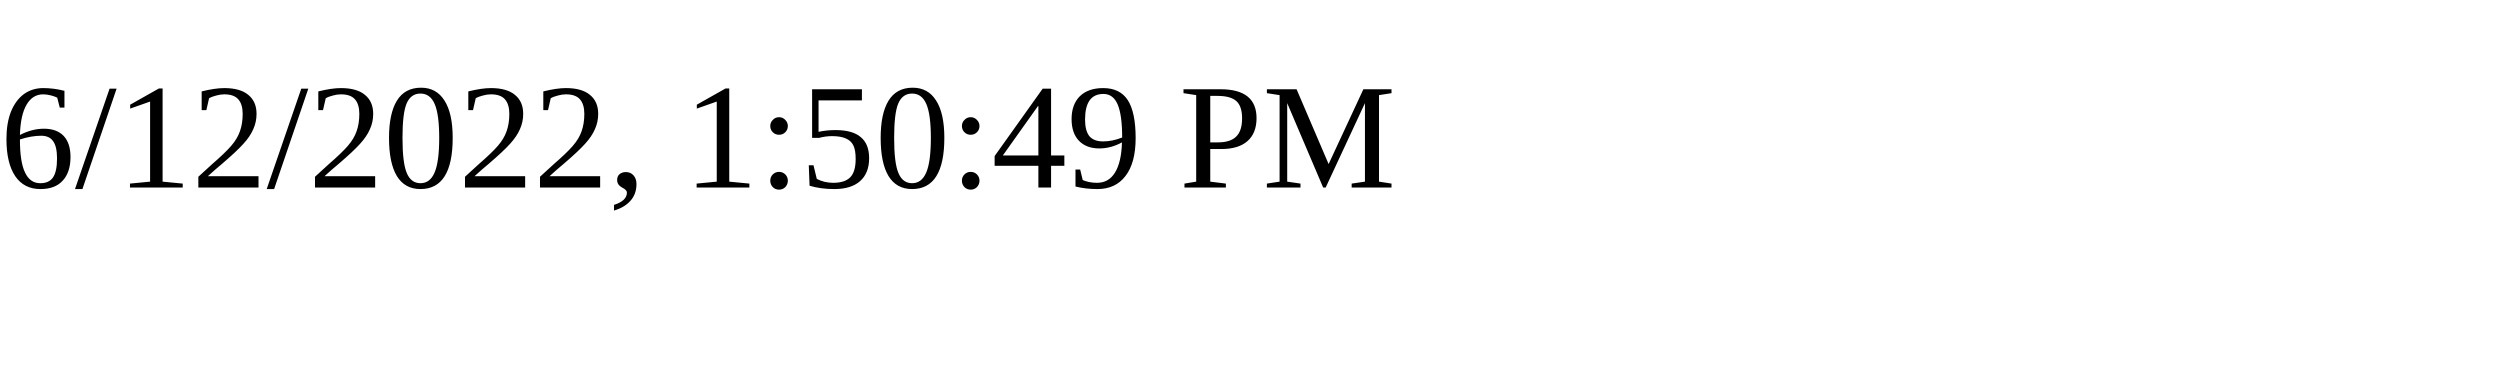
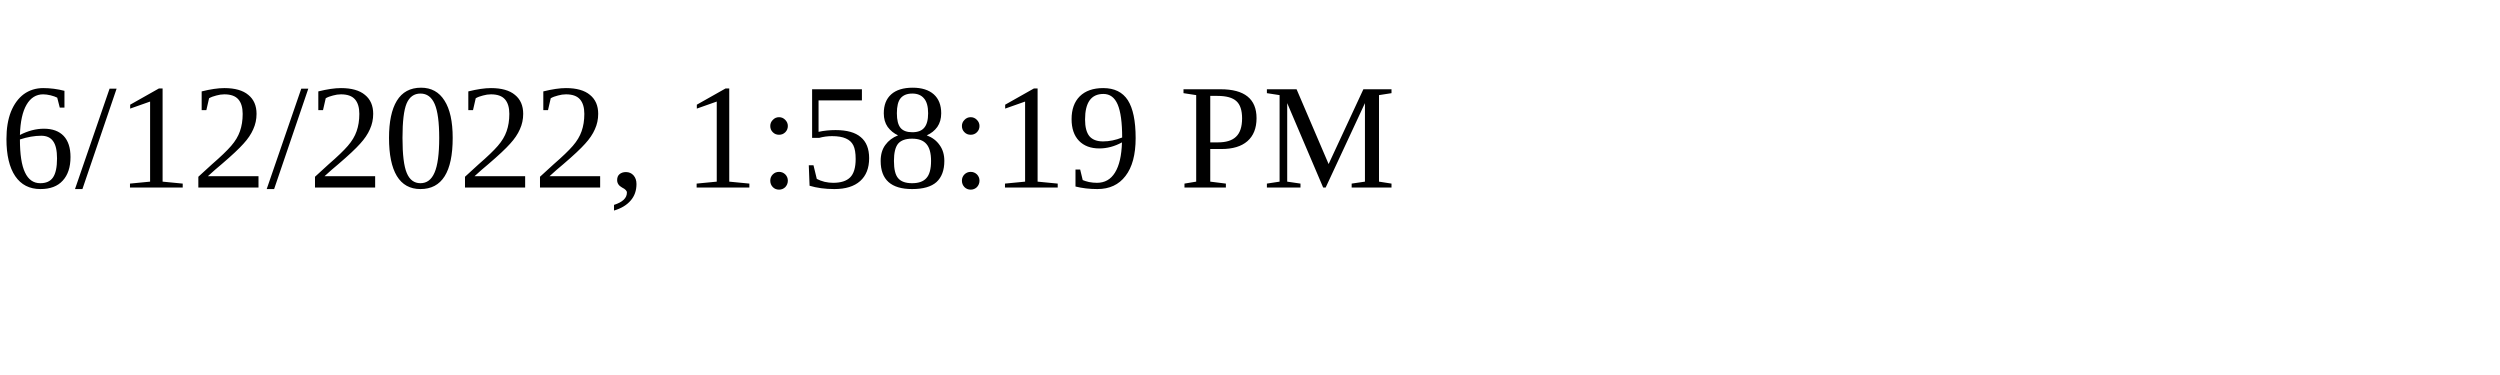
<svg xmlns="http://www.w3.org/2000/svg" height="30" width="200">
-   <text x="0" y="15">6/12/2022, 1:50:49 PM</text>
+   <text x="0" y="15">6/12/2022, 1:58:19 PM</text>
</svg>
